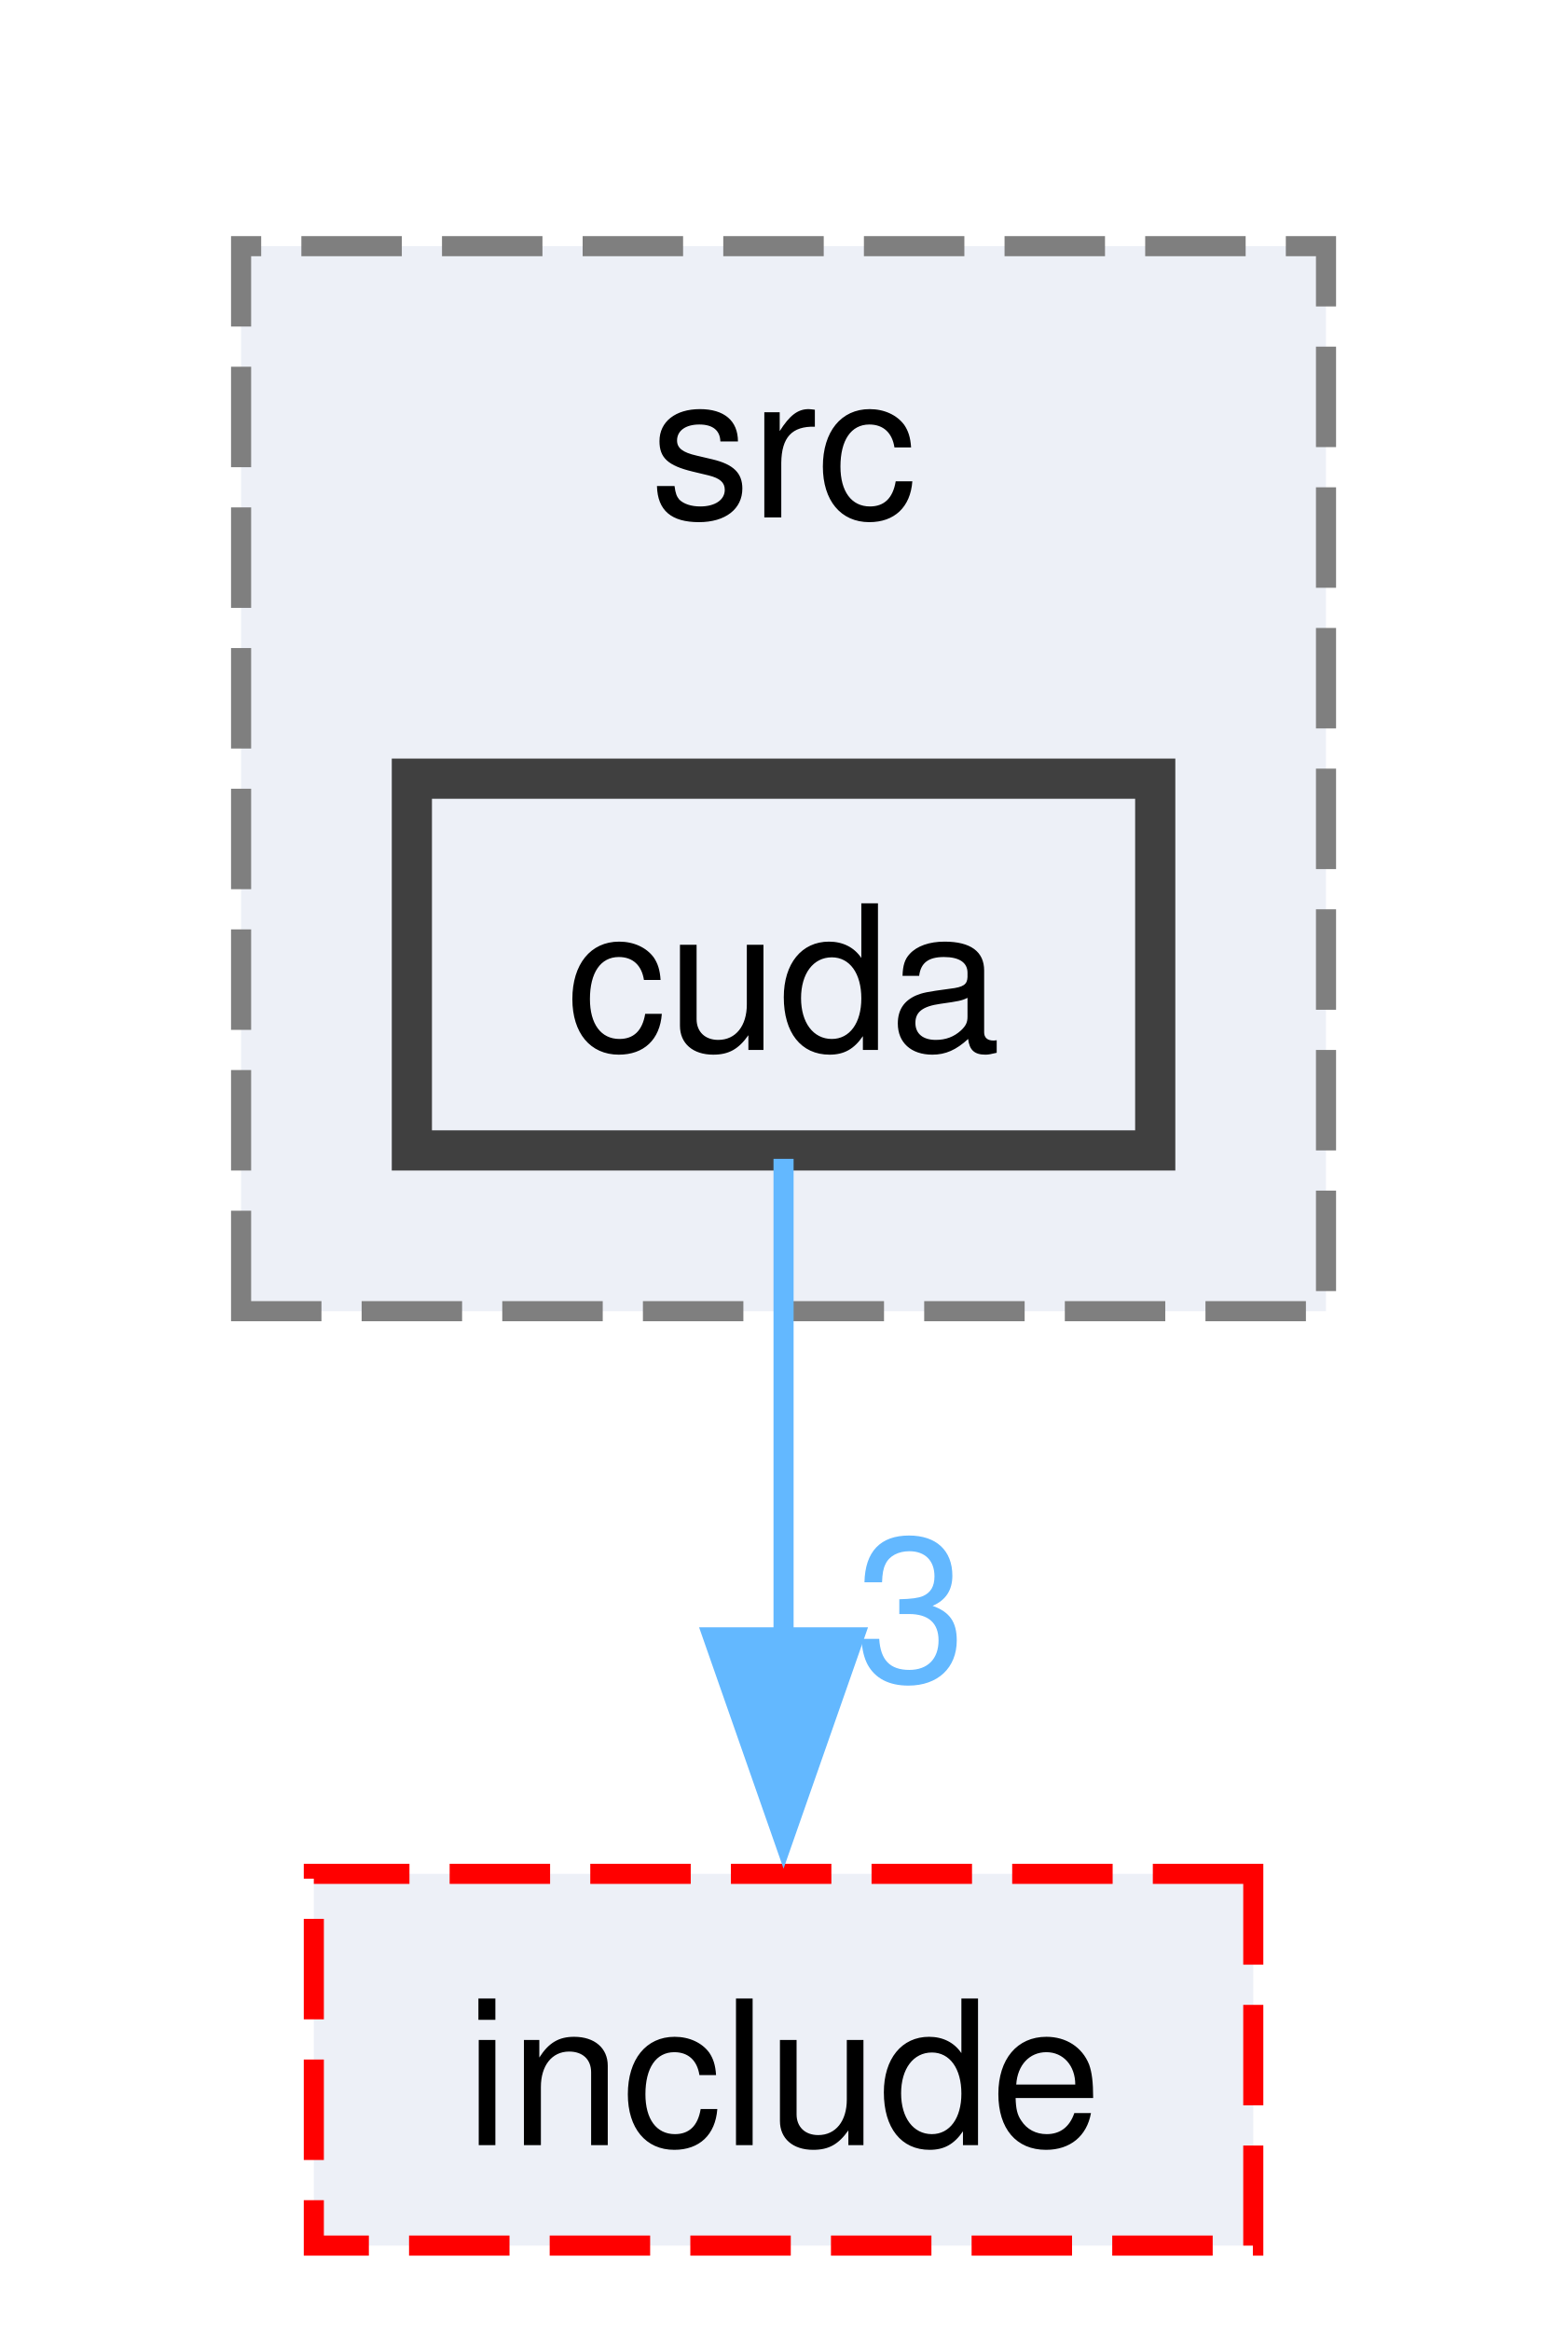
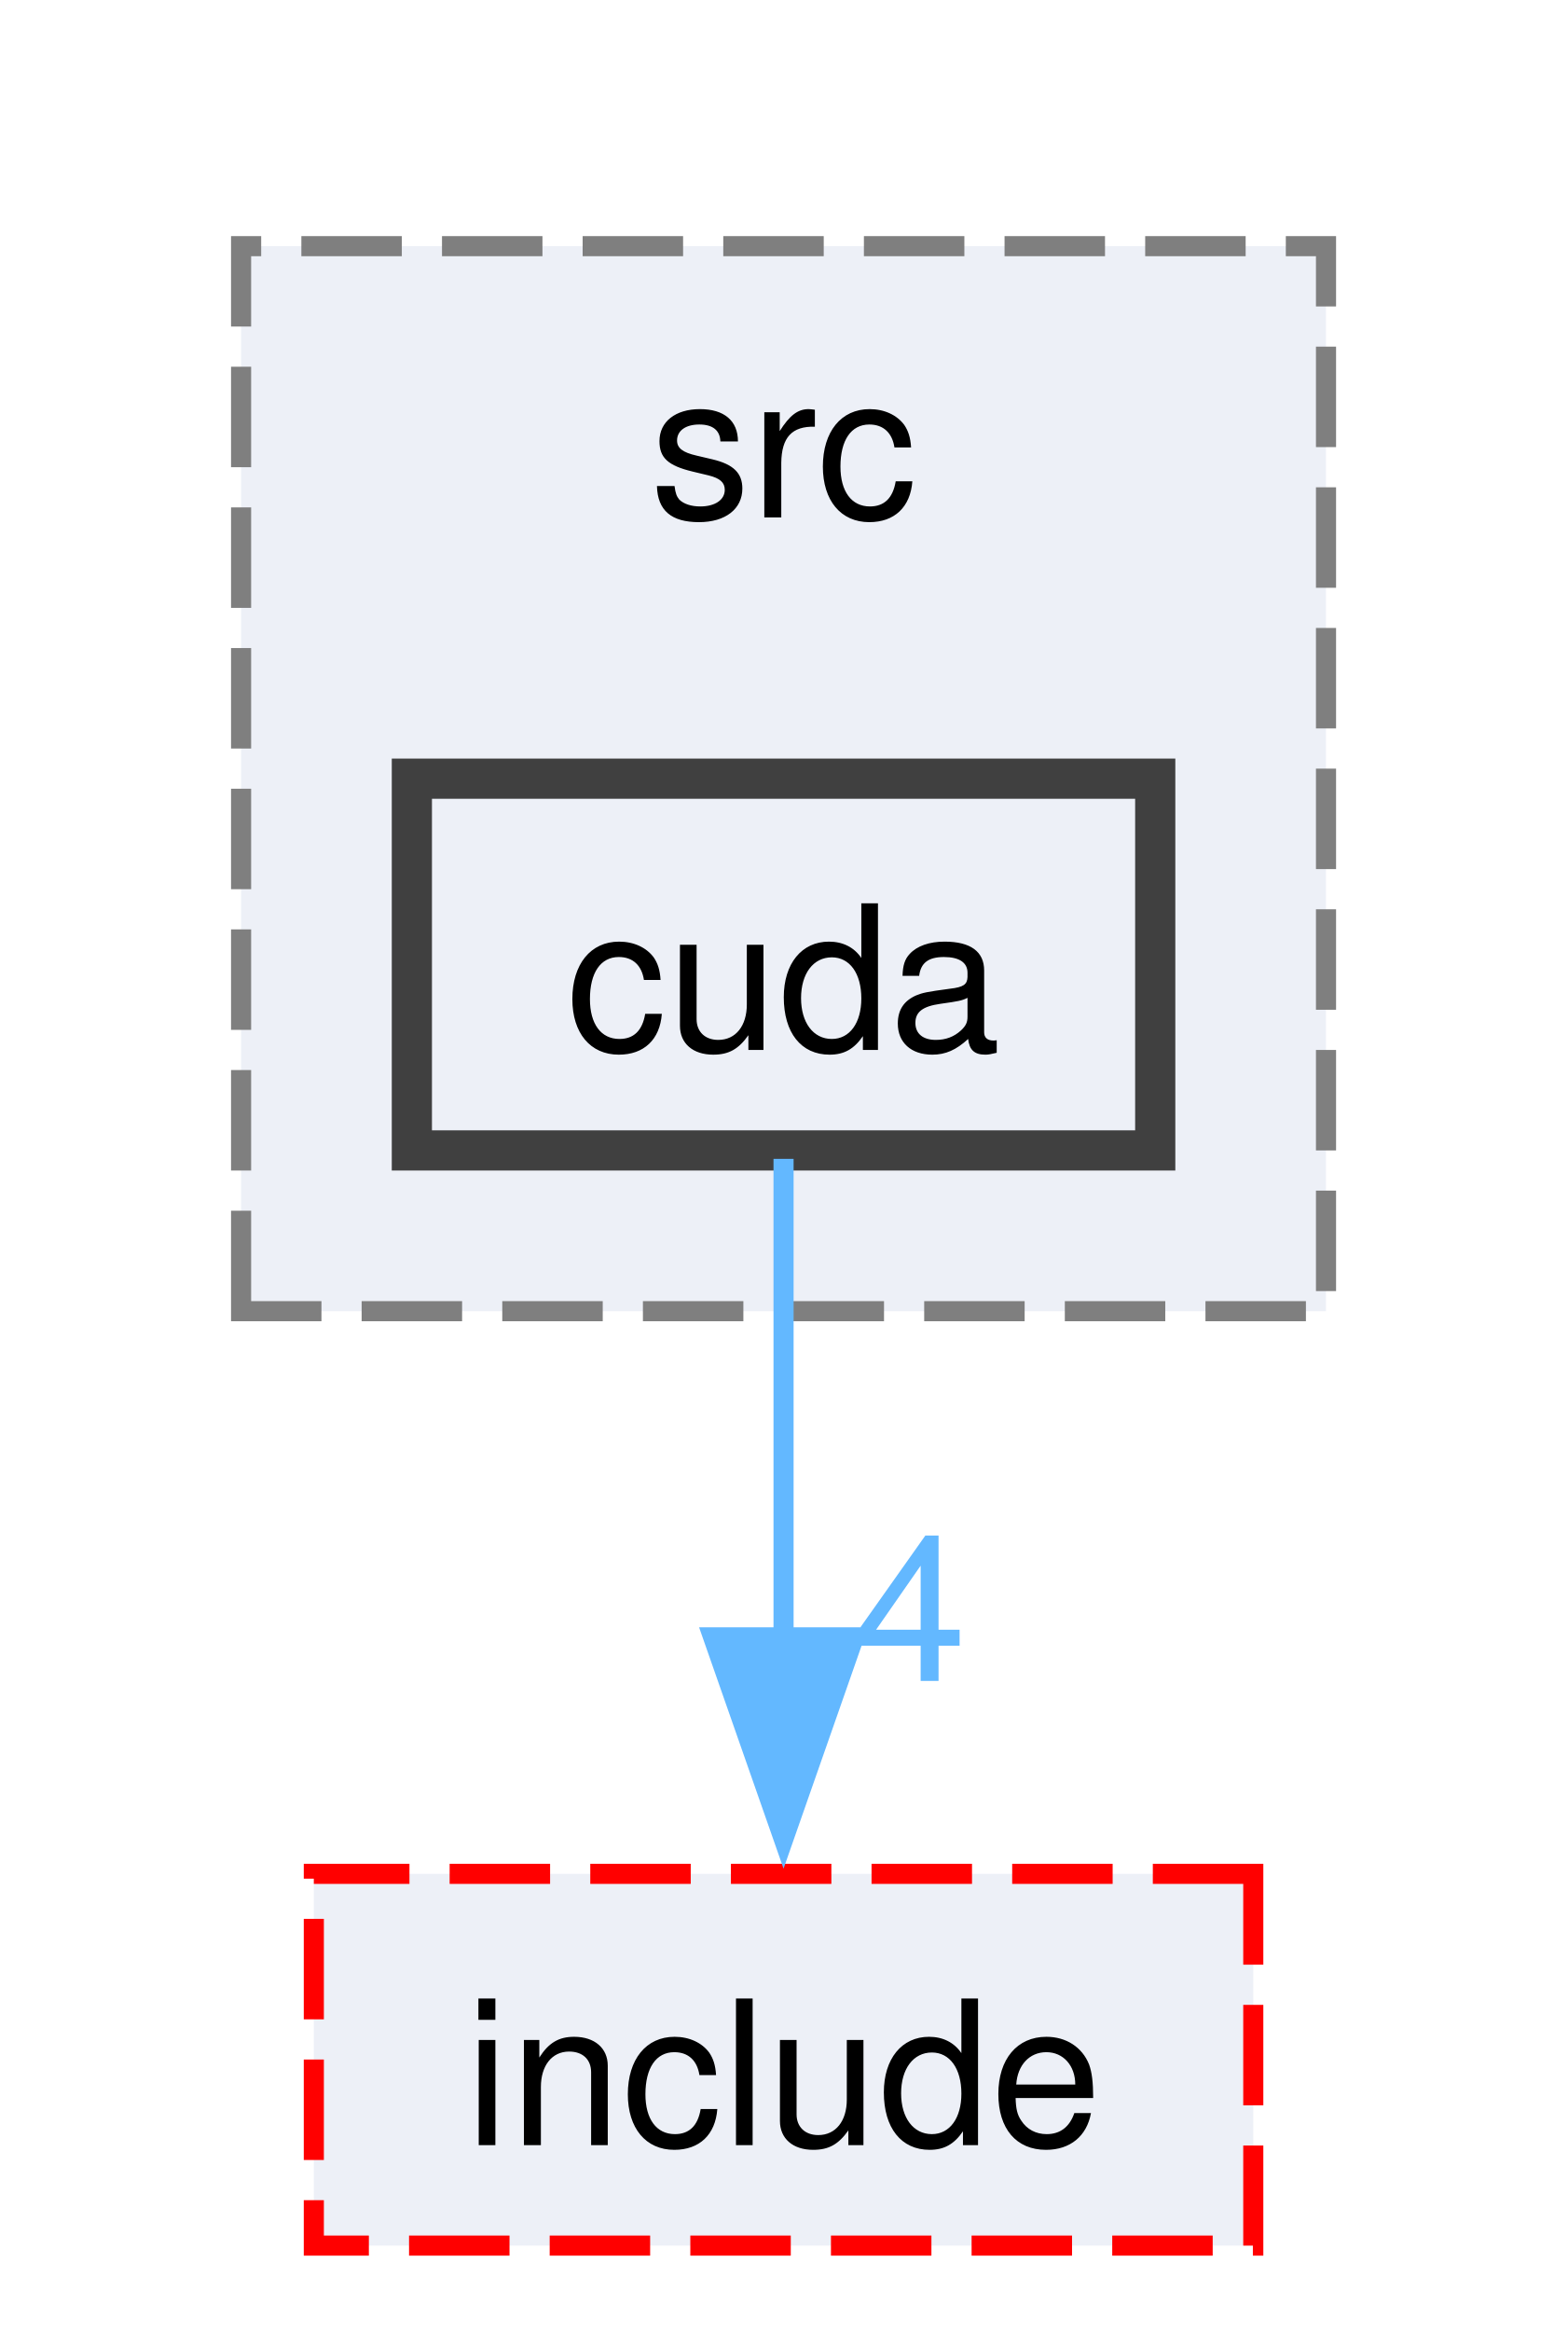
<svg xmlns="http://www.w3.org/2000/svg" xmlns:xlink="http://www.w3.org/1999/xlink" width="78pt" height="116pt" viewBox="0.00 0.00 78.00 115.50">
  <g id="graph0" class="graph" transform="scale(1 1) rotate(0) translate(4 111.5)">
    <g id="clust1" class="cluster">
      <g id="a_clust1">
        <a xlink:href="dir_630b164857831a1f7881911df6d7a151.html" target="_top" xlink:title="src">
          <polygon fill="#edf0f7" stroke="#7f7f7f" stroke-dasharray="5,2" points="8,-46.5 8,-99.5 62,-99.5 62,-46.5 8,-46.5" />
          <text text-anchor="middle" x="35" y="-86" font-family="Helvetica,sans-Serif" font-size="10.00">src</text>
        </a>
      </g>
    </g>
    <g id="node1" class="node">
      <g id="a_node1">
        <a xlink:href="dir_5c1fedd5edc40a85be436a982b08333b.html" target="_top" xlink:title="cuda">
          <polygon fill="#edf0f7" stroke="#404040" stroke-width="2" points="53.5,-73 16.5,-73 16.5,-54.5 53.5,-54.5 53.5,-73" />
          <text text-anchor="middle" x="35" y="-59.5" font-family="Helvetica,sans-Serif" font-size="10.00">cuda</text>
        </a>
      </g>
    </g>
    <g id="node2" class="node">
      <g id="a_node2">
        <a xlink:href="dir_32e00a02bd35315f00279c2579c6e010.html" target="_top" xlink:title="include">
          <polygon fill="#edf0f7" stroke="red" stroke-dasharray="5,2" points="58.38,-18.5 11.62,-18.5 11.62,0 58.38,0 58.38,-18.5" />
          <text text-anchor="middle" x="35" y="-5" font-family="Helvetica,sans-Serif" font-size="10.00">include</text>
        </a>
      </g>
    </g>
    <g id="edge1" class="edge">
      <g id="a_edge1">
        <a xlink:href="dir_000009_000012.html" target="_top">
          <path fill="none" stroke="#63b8ff" d="M35,-54.08C35,-47.58 35,-38.42 35,-30.16" />
          <polygon fill="#63b8ff" stroke="#63b8ff" points="38.5,-30.27 35,-20.27 31.5,-30.27 38.5,-30.27" />
        </a>
      </g>
      <g id="a_edge1-headlabel">
-         <a xlink:href="dir_000009_000012.html" target="_top" xlink:title="3">
-           <text text-anchor="middle" x="41.34" y="-28.1" font-family="Helvetica,sans-Serif" font-size="10.00" fill="#63b8ff">3</text>
+         <a xlink:href="dir_000009_000012.html" target="_top" xlink:title="4">
+           <text text-anchor="middle" x="41.34" y="-28.1" font-family="Helvetica,sans-Serif" font-size="10.00" fill="#63b8ff">4</text>
        </a>
      </g>
    </g>
  </g>
</svg>
